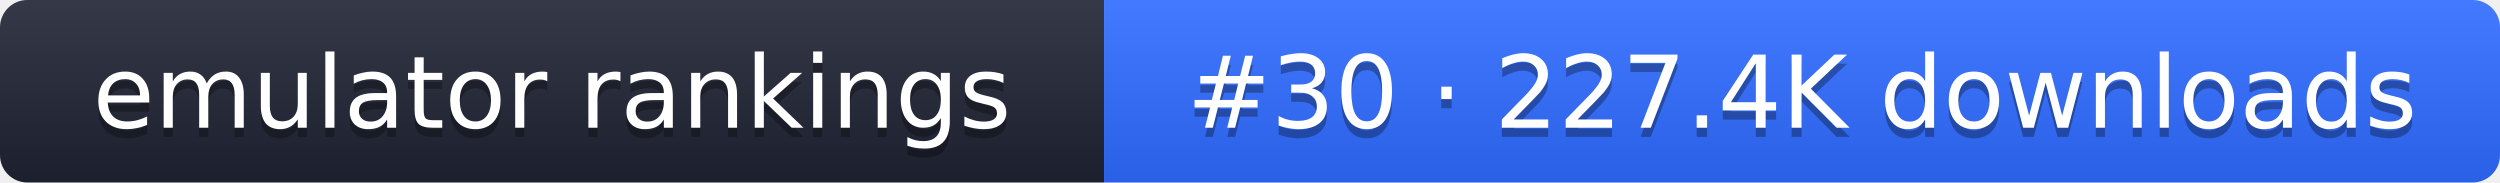
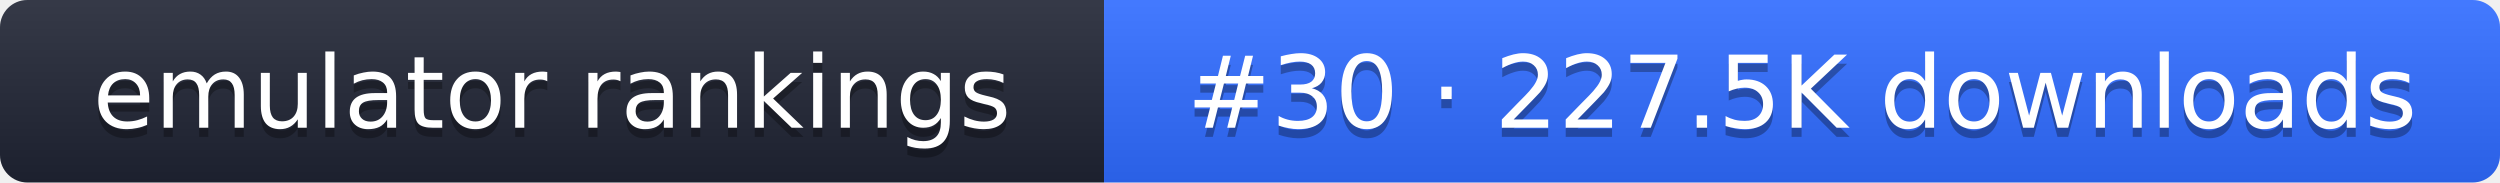
- <svg xmlns="http://www.w3.org/2000/svg" width="274" height="20" role="img" aria-label="emulator rankings: #30 · 227.4K downloads">
+ <svg xmlns="http://www.w3.org/2000/svg" width="274" height="20" role="img" aria-label="emulator rankings: #30 · 227.5K downloads">
  <linearGradient id="g" x2="0" y2="100%">
    <stop offset="0" stop-color="#fff" stop-opacity=".1" />
    <stop offset="1" stop-opacity=".1" />
  </linearGradient>
  <clipPath id="r">
    <rect width="274" height="20" rx="3" fill="#fff" />
  </clipPath>
  <g clip-path="url(#r)">
    <rect width="121" height="20" fill="#1f2433" />
    <rect x="121" width="153" height="20" fill="#2f6bff" />
    <rect width="274" height="20" fill="url(#g)" />
  </g>
  <g fill="#fff" text-anchor="middle" font-family="Verdana,DejaVu Sans,sans-serif" font-size="11">
    <text x="60.5" y="15" fill="#010101" fill-opacity=".3">emulator rankings</text>
    <text x="60.5" y="14">emulator rankings</text>
-     <text x="197.5" y="15" fill="#010101" fill-opacity=".3">#30 · 227.4K downloads</text>
-     <text x="197.5" y="14">#30 · 227.4K downloads</text>
+     <text x="197.5" y="15" fill="#010101" fill-opacity=".3">#30 · 227.5K downloads</text>
+     <text x="197.5" y="14">#30 · 227.5K downloads</text>
  </g>
</svg>
